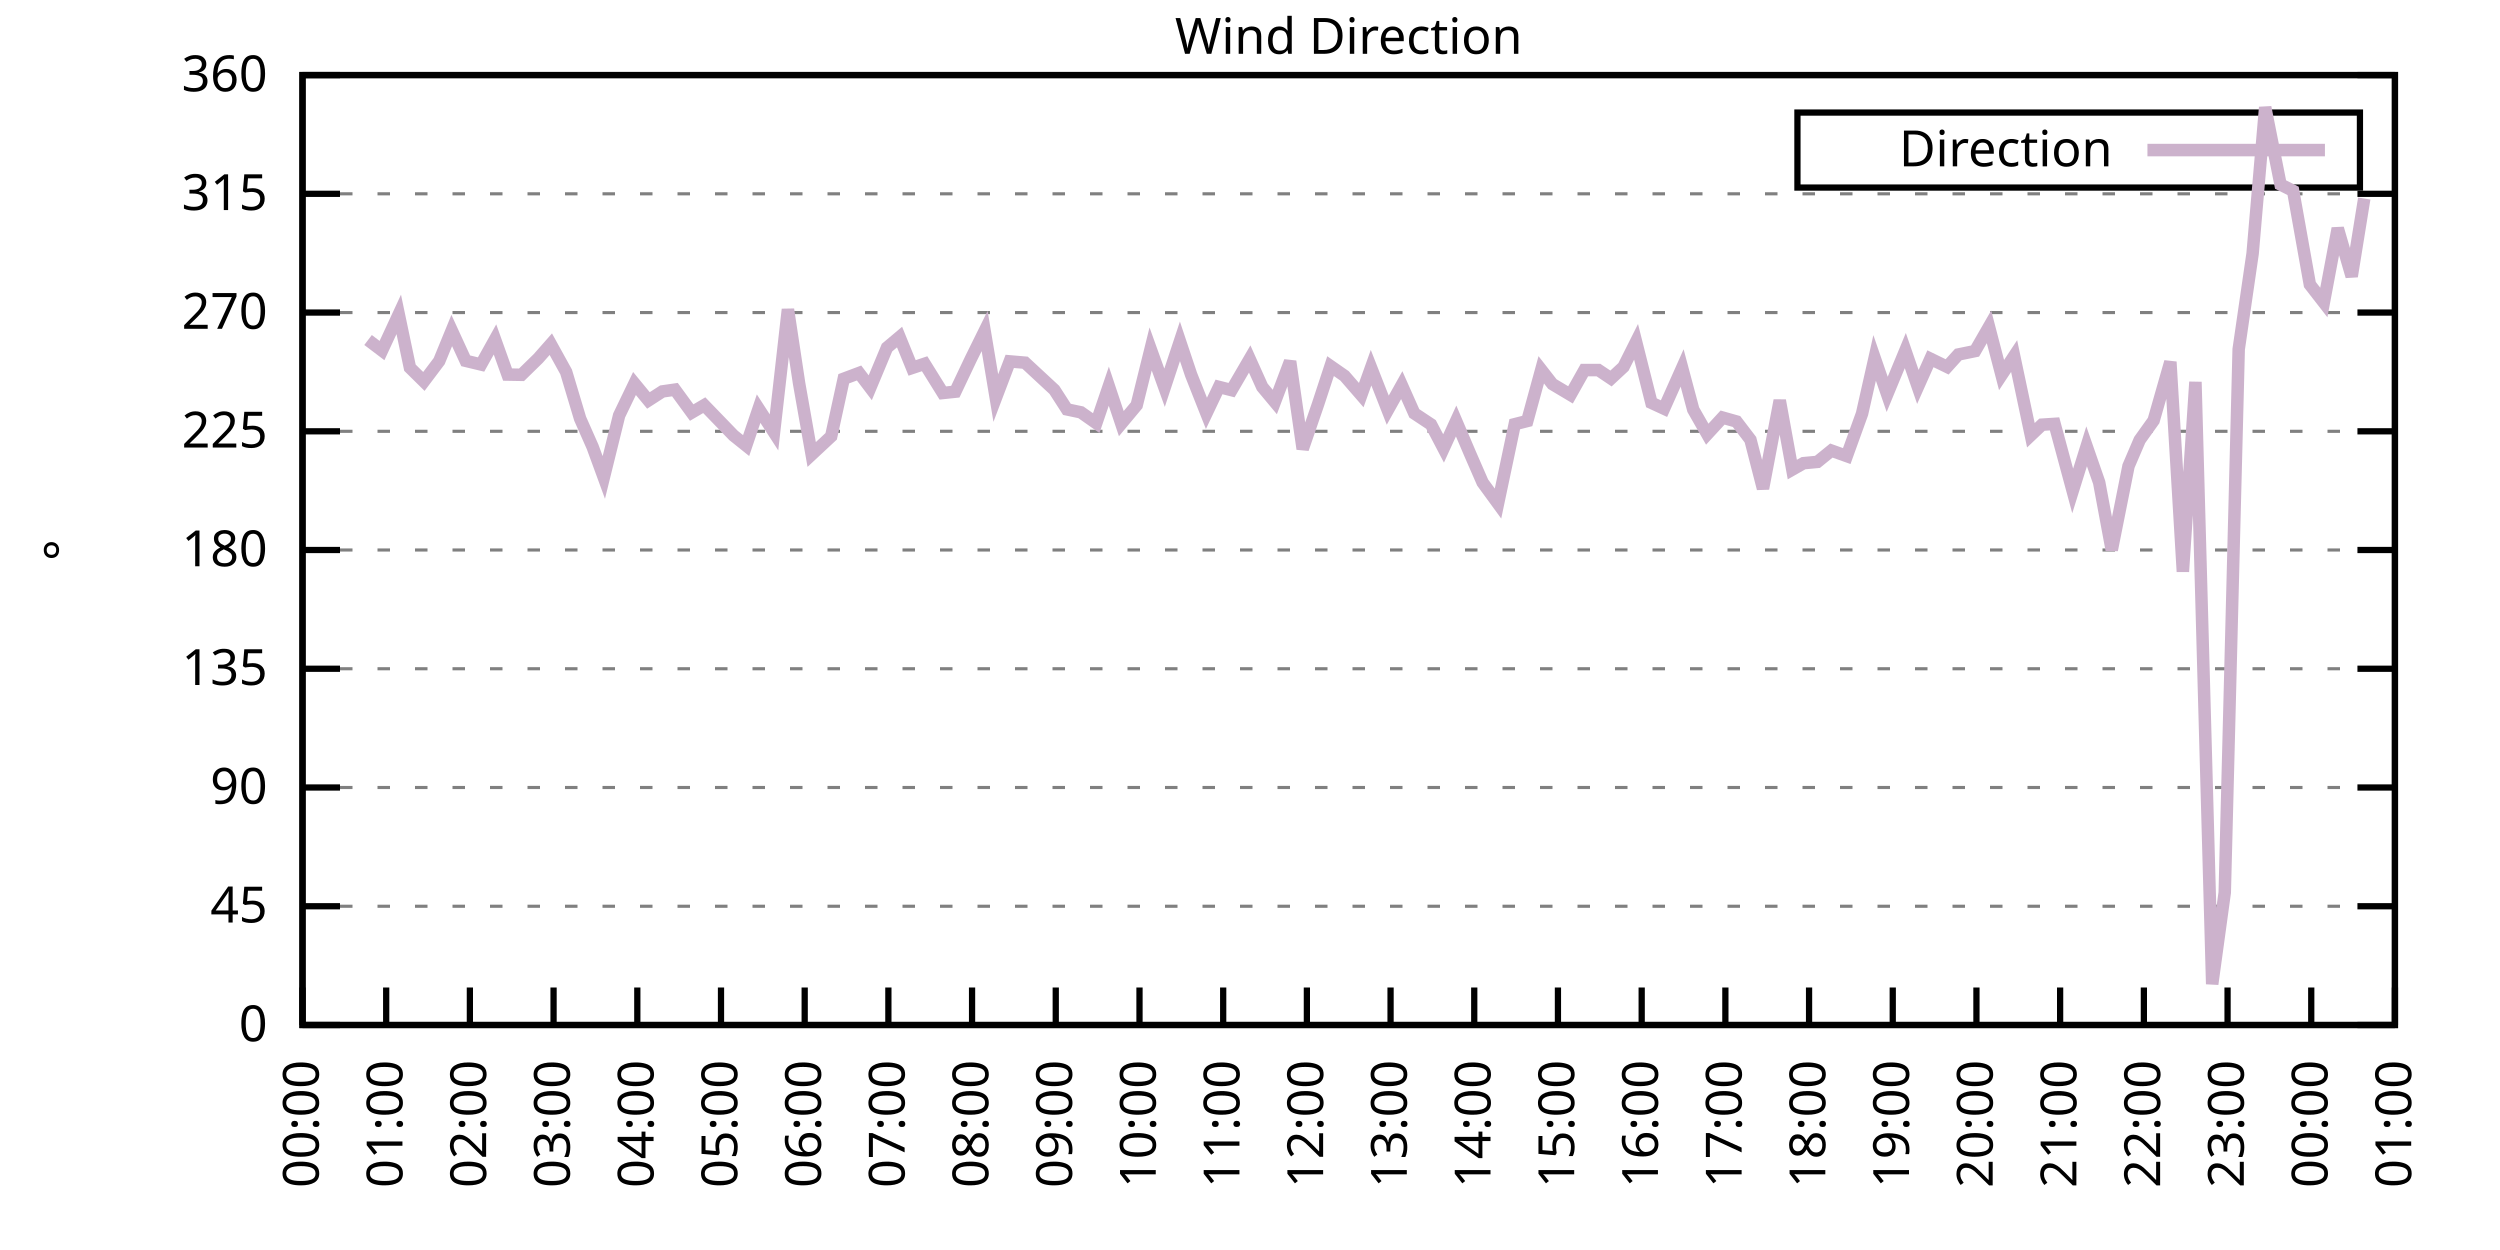
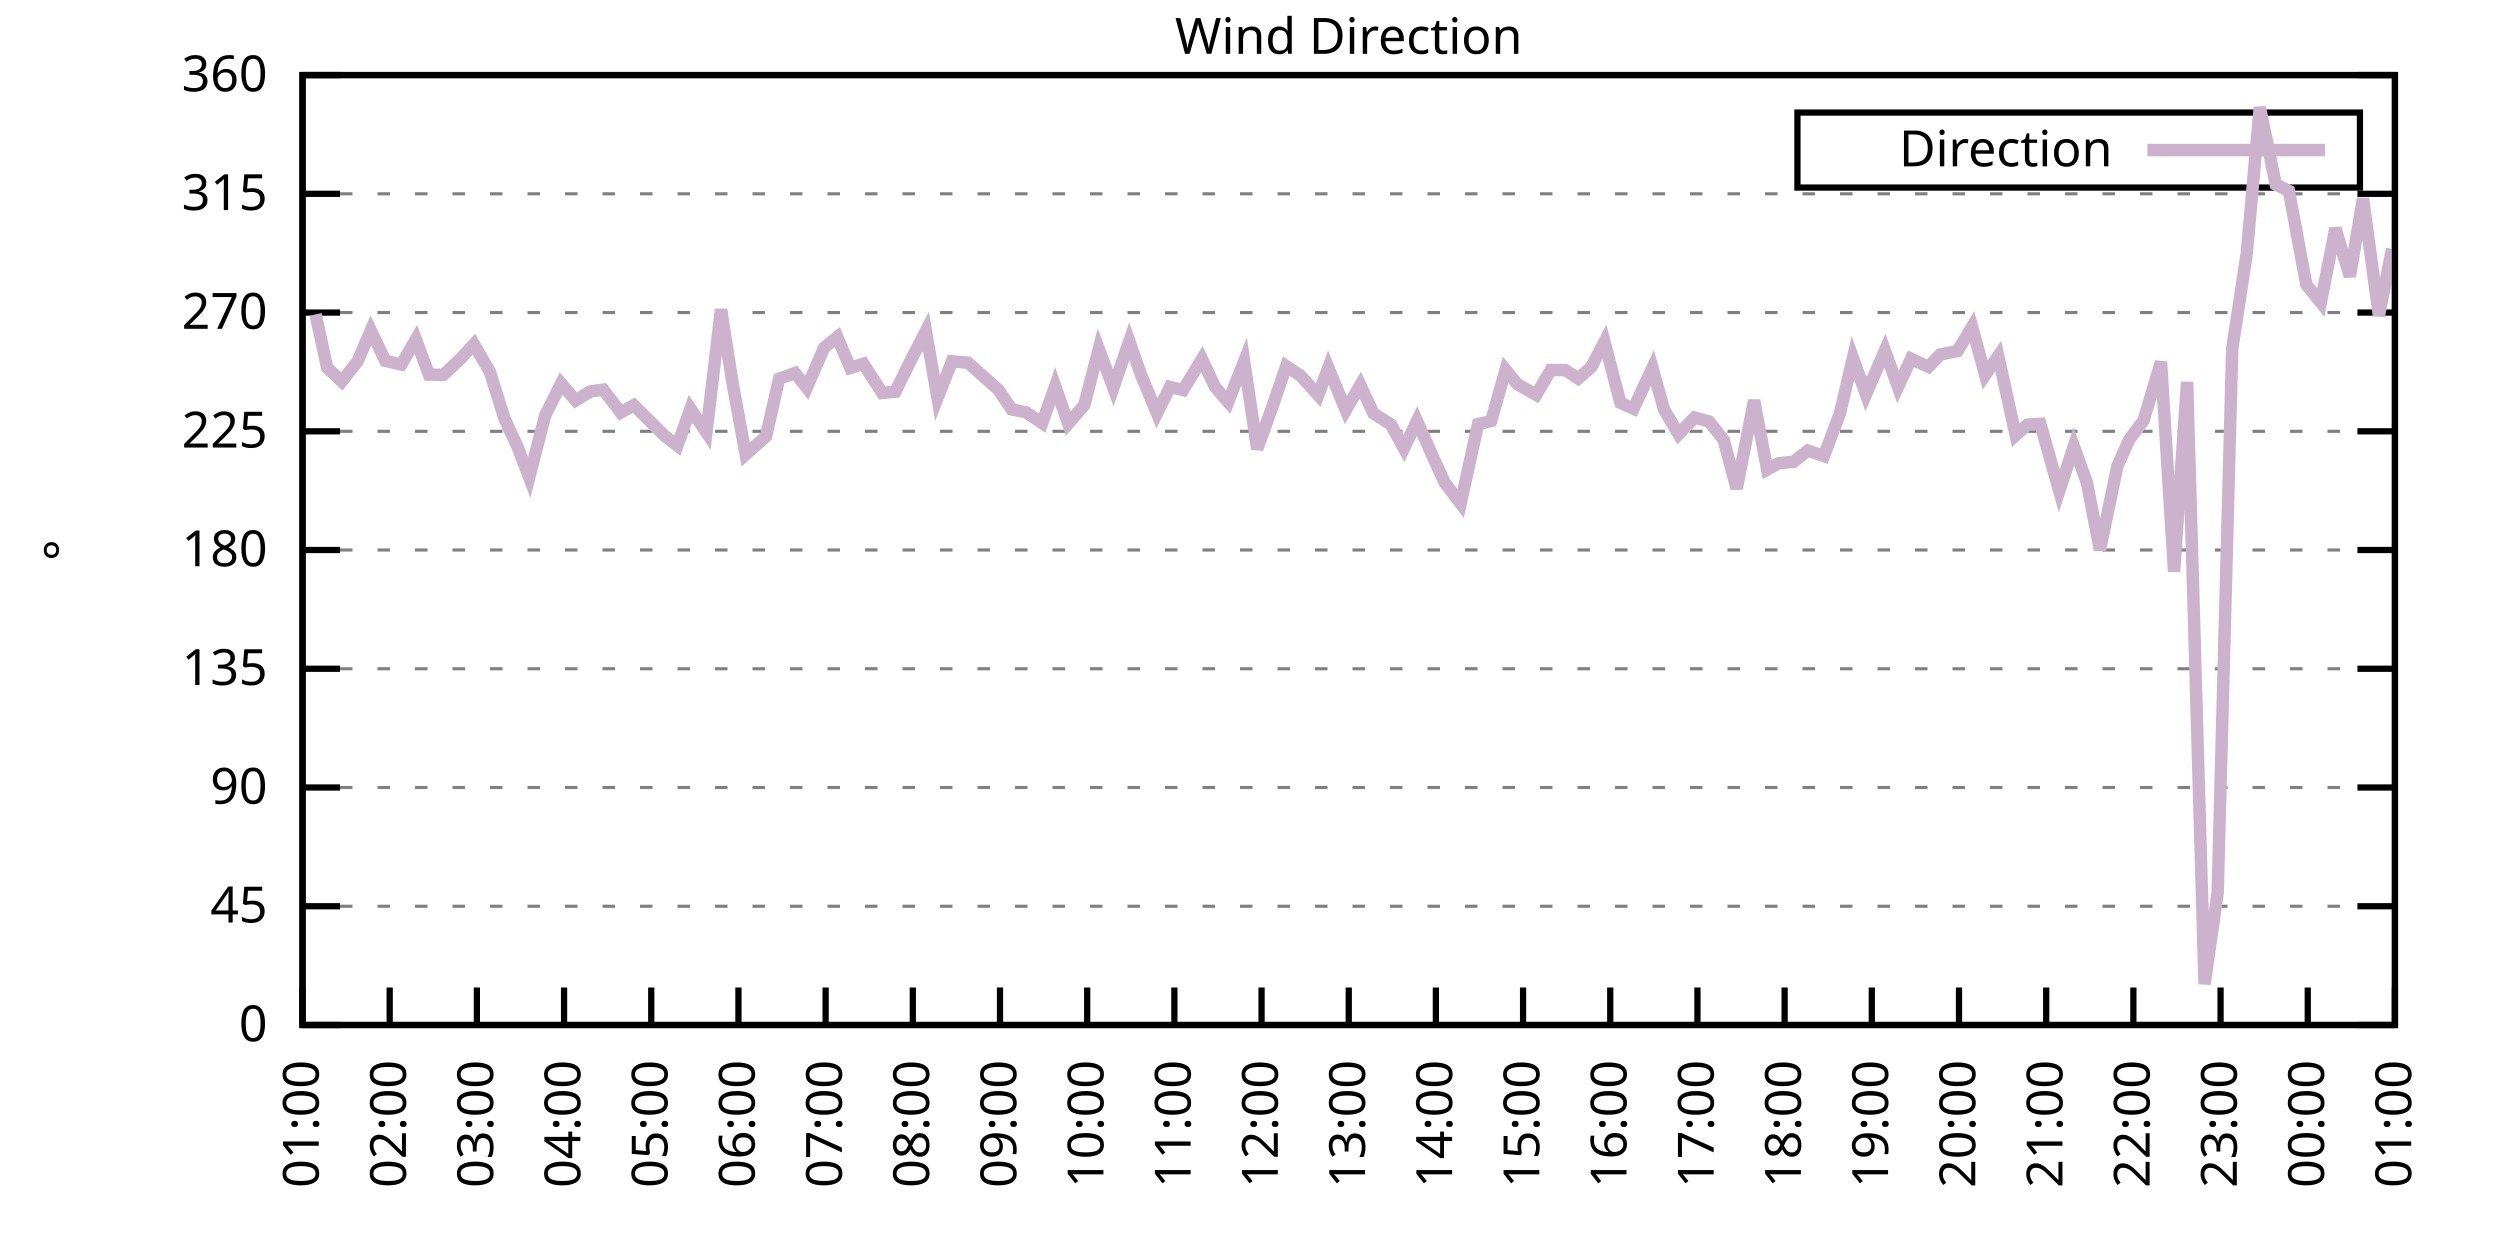
<svg xmlns="http://www.w3.org/2000/svg" xmlns:xlink="http://www.w3.org/1999/xlink" width="400" height="200" viewBox="0 0 400 200">
  <g id="gnuplot_canvas">
    <rect x="0" y="0" width="400" height="200" fill="none" />
    <defs>
      <circle id="gpDot" r="0.5" stroke-width="0.5" stroke="currentColor" />
      <path id="gpPt0" stroke-width="0.333" stroke="currentColor" d="M-1,0 h2 M0,-1 v2" />
      <path id="gpPt1" stroke-width="0.333" stroke="currentColor" d="M-1,-1 L1,1 M1,-1 L-1,1" />
      <path id="gpPt2" stroke-width="0.333" stroke="currentColor" d="M-1,0 L1,0 M0,-1 L0,1 M-1,-1 L1,1 M-1,1 L1,-1" />
      <rect id="gpPt3" stroke-width="0.333" stroke="currentColor" x="-1" y="-1" width="2" height="2" />
      <rect id="gpPt4" stroke-width="0.333" stroke="currentColor" fill="currentColor" x="-1" y="-1" width="2" height="2" />
      <circle id="gpPt5" stroke-width="0.333" stroke="currentColor" cx="0" cy="0" r="1" />
      <use xlink:href="#gpPt5" id="gpPt6" fill="currentColor" stroke="none" />
      <path id="gpPt7" stroke-width="0.333" stroke="currentColor" d="M0,-1.33 L-1.33,0.67 L1.33,0.67 z" />
      <use xlink:href="#gpPt7" id="gpPt8" fill="currentColor" stroke="none" />
      <use xlink:href="#gpPt7" id="gpPt9" stroke="currentColor" transform="rotate(180)" />
      <use xlink:href="#gpPt9" id="gpPt10" fill="currentColor" stroke="none" />
      <use xlink:href="#gpPt3" id="gpPt11" stroke="currentColor" transform="rotate(45)" />
      <use xlink:href="#gpPt11" id="gpPt12" fill="currentColor" stroke="none" />
      <path id="gpPt13" stroke-width="0.333" stroke="currentColor" d="M0,1.330 L1.265,0.411 L0.782,-1.067 L-0.782,-1.076 L-1.265,0.411 z" />
      <use xlink:href="#gpPt13" id="gpPt14" fill="currentColor" stroke="none" />
      <filter id="textbox" filterUnits="objectBoundingBox" x="0" y="0" height="1" width="1">
        <feFlood flood-color="white" flood-opacity="1" result="bgnd" />
        <feComposite in="SourceGraphic" in2="bgnd" operator="atop" />
      </filter>
      <filter id="greybox" filterUnits="objectBoundingBox" x="0" y="0" height="1" width="1">
        <feFlood flood-color="lightgrey" flood-opacity="1" result="grey" />
        <feComposite in="SourceGraphic" in2="grey" operator="atop" />
      </filter>
    </defs>
    <g fill="none" color="white" stroke="currentColor" stroke-width="1.00" stroke-linecap="butt" stroke-linejoin="miter">
</g>
    <g fill="none" color="black" stroke="currentColor" stroke-width="1.00" stroke-linecap="butt" stroke-linejoin="miter">
      <g stroke="none" shape-rendering="crispEdges">
        <polygon fill="rgb(255, 255, 255)" points="48.40,164.00 383.18,164.00 383.18,12.02 48.40,12.02 " />
      </g>
    </g>
    <g fill="none" color="black" stroke="currentColor" stroke-width="1.00" stroke-linecap="butt" stroke-linejoin="miter">
</g>
    <g fill="none" color="black" stroke="black" stroke-width="0.50" stroke-linecap="butt" stroke-linejoin="miter">
</g>
    <g fill="none" color="gray" stroke="currentColor" stroke-width="0.50" stroke-linecap="butt" stroke-linejoin="miter">
      <path stroke="gray" stroke-dasharray="2,4" class="gridline" d="M48.40,164.00 L383.19,164.00  " />
    </g>
    <g fill="none" color="gray" stroke="gray" stroke-width="1.00" stroke-linecap="butt" stroke-linejoin="miter">
</g>
    <g fill="none" color="black" stroke="currentColor" stroke-width="1.00" stroke-linecap="butt" stroke-linejoin="miter">
      <path stroke="black" d="M48.40,164.00 L54.40,164.00 M383.19,164.00 L377.19,164.00  " />
      <g transform="translate(42.80,166.60)" stroke="none" fill="black" font-family="Sans" font-size="8.00" text-anchor="end">
        <text>
          <tspan font-family="Sans"> 0</tspan>
        </text>
      </g>
    </g>
    <g fill="none" color="black" stroke="currentColor" stroke-width="1.00" stroke-linecap="butt" stroke-linejoin="miter">
</g>
    <g fill="none" color="black" stroke="black" stroke-width="0.50" stroke-linecap="butt" stroke-linejoin="miter">
</g>
    <g fill="none" color="gray" stroke="currentColor" stroke-width="0.50" stroke-linecap="butt" stroke-linejoin="miter">
      <path stroke="gray" stroke-dasharray="2,4" class="gridline" d="M48.40,145.00 L383.19,145.00  " />
    </g>
    <g fill="none" color="gray" stroke="gray" stroke-width="1.00" stroke-linecap="butt" stroke-linejoin="miter">
</g>
    <g fill="none" color="black" stroke="currentColor" stroke-width="1.00" stroke-linecap="butt" stroke-linejoin="miter">
      <path stroke="black" d="M48.40,145.00 L54.40,145.00 M383.19,145.00 L377.19,145.00  " />
      <g transform="translate(42.80,147.60)" stroke="none" fill="black" font-family="Sans" font-size="8.00" text-anchor="end">
        <text>
          <tspan font-family="Sans"> 45</tspan>
        </text>
      </g>
    </g>
    <g fill="none" color="black" stroke="currentColor" stroke-width="1.00" stroke-linecap="butt" stroke-linejoin="miter">
</g>
    <g fill="none" color="black" stroke="black" stroke-width="0.50" stroke-linecap="butt" stroke-linejoin="miter">
</g>
    <g fill="none" color="gray" stroke="currentColor" stroke-width="0.50" stroke-linecap="butt" stroke-linejoin="miter">
      <path stroke="gray" stroke-dasharray="2,4" class="gridline" d="M48.40,126.00 L383.19,126.00  " />
    </g>
    <g fill="none" color="gray" stroke="gray" stroke-width="1.00" stroke-linecap="butt" stroke-linejoin="miter">
</g>
    <g fill="none" color="black" stroke="currentColor" stroke-width="1.00" stroke-linecap="butt" stroke-linejoin="miter">
      <path stroke="black" d="M48.40,126.00 L54.40,126.00 M383.19,126.00 L377.19,126.00  " />
      <g transform="translate(42.80,128.60)" stroke="none" fill="black" font-family="Sans" font-size="8.00" text-anchor="end">
        <text>
          <tspan font-family="Sans"> 90</tspan>
        </text>
      </g>
    </g>
    <g fill="none" color="black" stroke="currentColor" stroke-width="1.00" stroke-linecap="butt" stroke-linejoin="miter">
</g>
    <g fill="none" color="black" stroke="black" stroke-width="0.50" stroke-linecap="butt" stroke-linejoin="miter">
</g>
    <g fill="none" color="gray" stroke="currentColor" stroke-width="0.50" stroke-linecap="butt" stroke-linejoin="miter">
      <path stroke="gray" stroke-dasharray="2,4" class="gridline" d="M48.40,107.00 L383.19,107.00  " />
    </g>
    <g fill="none" color="gray" stroke="gray" stroke-width="1.00" stroke-linecap="butt" stroke-linejoin="miter">
</g>
    <g fill="none" color="black" stroke="currentColor" stroke-width="1.00" stroke-linecap="butt" stroke-linejoin="miter">
      <path stroke="black" d="M48.40,107.00 L54.40,107.00 M383.19,107.00 L377.19,107.00  " />
      <g transform="translate(42.80,109.60)" stroke="none" fill="black" font-family="Sans" font-size="8.00" text-anchor="end">
        <text>
          <tspan font-family="Sans"> 135</tspan>
        </text>
      </g>
    </g>
    <g fill="none" color="black" stroke="currentColor" stroke-width="1.00" stroke-linecap="butt" stroke-linejoin="miter">
</g>
    <g fill="none" color="black" stroke="black" stroke-width="0.50" stroke-linecap="butt" stroke-linejoin="miter">
</g>
    <g fill="none" color="gray" stroke="currentColor" stroke-width="0.50" stroke-linecap="butt" stroke-linejoin="miter">
      <path stroke="gray" stroke-dasharray="2,4" class="gridline" d="M48.40,88.00 L383.19,88.00  " />
    </g>
    <g fill="none" color="gray" stroke="gray" stroke-width="1.00" stroke-linecap="butt" stroke-linejoin="miter">
</g>
    <g fill="none" color="black" stroke="currentColor" stroke-width="1.00" stroke-linecap="butt" stroke-linejoin="miter">
      <path stroke="black" d="M48.40,88.00 L54.40,88.00 M383.19,88.00 L377.19,88.00  " />
      <g transform="translate(42.80,90.60)" stroke="none" fill="black" font-family="Sans" font-size="8.00" text-anchor="end">
        <text>
          <tspan font-family="Sans"> 180</tspan>
        </text>
      </g>
    </g>
    <g fill="none" color="black" stroke="currentColor" stroke-width="1.00" stroke-linecap="butt" stroke-linejoin="miter">
</g>
    <g fill="none" color="black" stroke="black" stroke-width="0.50" stroke-linecap="butt" stroke-linejoin="miter">
</g>
    <g fill="none" color="gray" stroke="currentColor" stroke-width="0.50" stroke-linecap="butt" stroke-linejoin="miter">
      <path stroke="gray" stroke-dasharray="2,4" class="gridline" d="M48.40,69.01 L383.19,69.01  " />
    </g>
    <g fill="none" color="gray" stroke="gray" stroke-width="1.00" stroke-linecap="butt" stroke-linejoin="miter">
</g>
    <g fill="none" color="black" stroke="currentColor" stroke-width="1.00" stroke-linecap="butt" stroke-linejoin="miter">
      <path stroke="black" d="M48.40,69.01 L54.40,69.01 M383.19,69.01 L377.19,69.01  " />
      <g transform="translate(42.80,71.61)" stroke="none" fill="black" font-family="Sans" font-size="8.00" text-anchor="end">
        <text>
          <tspan font-family="Sans"> 225</tspan>
        </text>
      </g>
    </g>
    <g fill="none" color="black" stroke="currentColor" stroke-width="1.00" stroke-linecap="butt" stroke-linejoin="miter">
</g>
    <g fill="none" color="black" stroke="black" stroke-width="0.50" stroke-linecap="butt" stroke-linejoin="miter">
</g>
    <g fill="none" color="gray" stroke="currentColor" stroke-width="0.50" stroke-linecap="butt" stroke-linejoin="miter">
      <path stroke="gray" stroke-dasharray="2,4" class="gridline" d="M48.40,50.01 L383.19,50.01  " />
    </g>
    <g fill="none" color="gray" stroke="gray" stroke-width="1.00" stroke-linecap="butt" stroke-linejoin="miter">
</g>
    <g fill="none" color="black" stroke="currentColor" stroke-width="1.00" stroke-linecap="butt" stroke-linejoin="miter">
      <path stroke="black" d="M48.40,50.01 L54.40,50.01 M383.19,50.01 L377.19,50.01  " />
      <g transform="translate(42.80,52.61)" stroke="none" fill="black" font-family="Sans" font-size="8.00" text-anchor="end">
        <text>
          <tspan font-family="Sans"> 270</tspan>
        </text>
      </g>
    </g>
    <g fill="none" color="black" stroke="currentColor" stroke-width="1.00" stroke-linecap="butt" stroke-linejoin="miter">
</g>
    <g fill="none" color="black" stroke="black" stroke-width="0.50" stroke-linecap="butt" stroke-linejoin="miter">
</g>
    <g fill="none" color="gray" stroke="currentColor" stroke-width="0.50" stroke-linecap="butt" stroke-linejoin="miter">
      <path stroke="gray" stroke-dasharray="2,4" class="gridline" d="M48.40,31.01 L383.19,31.01  " />
    </g>
    <g fill="none" color="gray" stroke="gray" stroke-width="1.00" stroke-linecap="butt" stroke-linejoin="miter">
</g>
    <g fill="none" color="black" stroke="currentColor" stroke-width="1.00" stroke-linecap="butt" stroke-linejoin="miter">
      <path stroke="black" d="M48.40,31.01 L54.40,31.01 M383.19,31.01 L377.19,31.01  " />
      <g transform="translate(42.80,33.61)" stroke="none" fill="black" font-family="Sans" font-size="8.00" text-anchor="end">
        <text>
          <tspan font-family="Sans"> 315</tspan>
        </text>
      </g>
    </g>
    <g fill="none" color="black" stroke="currentColor" stroke-width="1.00" stroke-linecap="butt" stroke-linejoin="miter">
</g>
    <g fill="none" color="black" stroke="black" stroke-width="0.50" stroke-linecap="butt" stroke-linejoin="miter">
</g>
    <g fill="none" color="gray" stroke="currentColor" stroke-width="0.50" stroke-linecap="butt" stroke-linejoin="miter">
      <path stroke="gray" stroke-dasharray="2,4" class="gridline" d="M48.40,12.01 L383.19,12.01  " />
    </g>
    <g fill="none" color="gray" stroke="gray" stroke-width="1.00" stroke-linecap="butt" stroke-linejoin="miter">
</g>
    <g fill="none" color="black" stroke="currentColor" stroke-width="1.00" stroke-linecap="butt" stroke-linejoin="miter">
      <path stroke="black" d="M48.40,12.01 L54.40,12.01 M383.19,12.01 L377.19,12.01  " />
      <g transform="translate(42.80,14.61)" stroke="none" fill="black" font-family="Sans" font-size="8.00" text-anchor="end">
        <text>
          <tspan font-family="Sans"> 360</tspan>
        </text>
      </g>
    </g>
    <g fill="none" color="black" stroke="currentColor" stroke-width="1.00" stroke-linecap="butt" stroke-linejoin="miter">
      <path stroke="black" d="M48.40,164.00 L48.40,158.00  " />
      <g transform="translate(51.00,169.60) rotate(270.00)" stroke="none" fill="black" font-family="Sans" font-size="8.00" text-anchor="end">
        <text>
-           <tspan font-family="Sans">00:00</tspan>
-         </text>
-       </g>
-     </g>
-     <g fill="none" color="black" stroke="currentColor" stroke-width="1.00" stroke-linecap="butt" stroke-linejoin="miter">
-       <path stroke="black" d="M61.79,164.00 L61.79,158.00  " />
-       <g transform="translate(64.39,169.60) rotate(270.00)" stroke="none" fill="black" font-family="Sans" font-size="8.00" text-anchor="end">
-         <text>
          <tspan font-family="Sans">01:00</tspan>
        </text>
      </g>
    </g>
    <g fill="none" color="black" stroke="currentColor" stroke-width="1.00" stroke-linecap="butt" stroke-linejoin="miter">
-       <path stroke="black" d="M75.18,164.00 L75.18,158.00  " />
-       <g transform="translate(77.78,169.60) rotate(270.00)" stroke="none" fill="black" font-family="Sans" font-size="8.00" text-anchor="end">
+       <path stroke="black" d="M62.35,164.00 L62.35,158.00  " />
+       <g transform="translate(64.95,169.60) rotate(270.00)" stroke="none" fill="black" font-family="Sans" font-size="8.00" text-anchor="end">
        <text>
          <tspan font-family="Sans">02:00</tspan>
        </text>
      </g>
    </g>
    <g fill="none" color="black" stroke="currentColor" stroke-width="1.00" stroke-linecap="butt" stroke-linejoin="miter">
-       <path stroke="black" d="M88.57,164.00 L88.57,158.00  " />
-       <g transform="translate(91.17,169.60) rotate(270.00)" stroke="none" fill="black" font-family="Sans" font-size="8.00" text-anchor="end">
+       <path stroke="black" d="M76.30,164.00 L76.30,158.00  " />
+       <g transform="translate(78.90,169.60) rotate(270.00)" stroke="none" fill="black" font-family="Sans" font-size="8.00" text-anchor="end">
        <text>
          <tspan font-family="Sans">03:00</tspan>
        </text>
      </g>
    </g>
    <g fill="none" color="black" stroke="currentColor" stroke-width="1.00" stroke-linecap="butt" stroke-linejoin="miter">
-       <path stroke="black" d="M101.97,164.00 L101.97,158.00  " />
-       <g transform="translate(104.57,169.60) rotate(270.00)" stroke="none" fill="black" font-family="Sans" font-size="8.00" text-anchor="end">
+       <path stroke="black" d="M90.25,164.00 L90.25,158.00  " />
+       <g transform="translate(92.85,169.60) rotate(270.00)" stroke="none" fill="black" font-family="Sans" font-size="8.00" text-anchor="end">
        <text>
          <tspan font-family="Sans">04:00</tspan>
        </text>
      </g>
    </g>
    <g fill="none" color="black" stroke="currentColor" stroke-width="1.00" stroke-linecap="butt" stroke-linejoin="miter">
-       <path stroke="black" d="M115.36,164.00 L115.36,158.00  " />
-       <g transform="translate(117.96,169.60) rotate(270.00)" stroke="none" fill="black" font-family="Sans" font-size="8.00" text-anchor="end">
+       <path stroke="black" d="M104.20,164.00 L104.20,158.00  " />
+       <g transform="translate(106.80,169.60) rotate(270.00)" stroke="none" fill="black" font-family="Sans" font-size="8.00" text-anchor="end">
        <text>
          <tspan font-family="Sans">05:00</tspan>
        </text>
      </g>
    </g>
    <g fill="none" color="black" stroke="currentColor" stroke-width="1.00" stroke-linecap="butt" stroke-linejoin="miter">
-       <path stroke="black" d="M128.75,164.00 L128.75,158.00  " />
-       <g transform="translate(131.35,169.60) rotate(270.00)" stroke="none" fill="black" font-family="Sans" font-size="8.00" text-anchor="end">
+       <path stroke="black" d="M118.15,164.00 L118.15,158.00  " />
+       <g transform="translate(120.75,169.60) rotate(270.00)" stroke="none" fill="black" font-family="Sans" font-size="8.00" text-anchor="end">
        <text>
          <tspan font-family="Sans">06:00</tspan>
        </text>
      </g>
    </g>
    <g fill="none" color="black" stroke="currentColor" stroke-width="1.00" stroke-linecap="butt" stroke-linejoin="miter">
-       <path stroke="black" d="M142.14,164.00 L142.14,158.00  " />
-       <g transform="translate(144.74,169.60) rotate(270.00)" stroke="none" fill="black" font-family="Sans" font-size="8.00" text-anchor="end">
+       <path stroke="black" d="M132.10,164.00 L132.10,158.00  " />
+       <g transform="translate(134.70,169.60) rotate(270.00)" stroke="none" fill="black" font-family="Sans" font-size="8.00" text-anchor="end">
        <text>
          <tspan font-family="Sans">07:00</tspan>
        </text>
      </g>
    </g>
    <g fill="none" color="black" stroke="currentColor" stroke-width="1.00" stroke-linecap="butt" stroke-linejoin="miter">
-       <path stroke="black" d="M155.53,164.00 L155.53,158.00  " />
-       <g transform="translate(158.13,169.60) rotate(270.00)" stroke="none" fill="black" font-family="Sans" font-size="8.00" text-anchor="end">
+       <path stroke="black" d="M146.05,164.00 L146.05,158.00  " />
+       <g transform="translate(148.65,169.60) rotate(270.00)" stroke="none" fill="black" font-family="Sans" font-size="8.00" text-anchor="end">
        <text>
          <tspan font-family="Sans">08:00</tspan>
        </text>
      </g>
    </g>
    <g fill="none" color="black" stroke="currentColor" stroke-width="1.00" stroke-linecap="butt" stroke-linejoin="miter">
-       <path stroke="black" d="M168.92,164.00 L168.92,158.00  " />
-       <g transform="translate(171.52,169.60) rotate(270.00)" stroke="none" fill="black" font-family="Sans" font-size="8.00" text-anchor="end">
+       <path stroke="black" d="M160.00,164.00 L160.00,158.00  " />
+       <g transform="translate(162.60,169.60) rotate(270.00)" stroke="none" fill="black" font-family="Sans" font-size="8.00" text-anchor="end">
        <text>
          <tspan font-family="Sans">09:00</tspan>
        </text>
      </g>
    </g>
    <g fill="none" color="black" stroke="currentColor" stroke-width="1.00" stroke-linecap="butt" stroke-linejoin="miter">
-       <path stroke="black" d="M182.32,164.00 L182.32,158.00  " />
-       <g transform="translate(184.92,169.60) rotate(270.00)" stroke="none" fill="black" font-family="Sans" font-size="8.00" text-anchor="end">
+       <path stroke="black" d="M173.95,164.00 L173.95,158.00  " />
+       <g transform="translate(176.55,169.60) rotate(270.00)" stroke="none" fill="black" font-family="Sans" font-size="8.00" text-anchor="end">
        <text>
          <tspan font-family="Sans">10:00</tspan>
        </text>
      </g>
    </g>
    <g fill="none" color="black" stroke="currentColor" stroke-width="1.00" stroke-linecap="butt" stroke-linejoin="miter">
-       <path stroke="black" d="M195.71,164.00 L195.71,158.00  " />
-       <g transform="translate(198.31,169.60) rotate(270.00)" stroke="none" fill="black" font-family="Sans" font-size="8.00" text-anchor="end">
+       <path stroke="black" d="M187.90,164.00 L187.90,158.00  " />
+       <g transform="translate(190.50,169.60) rotate(270.00)" stroke="none" fill="black" font-family="Sans" font-size="8.00" text-anchor="end">
        <text>
          <tspan font-family="Sans">11:00</tspan>
        </text>
      </g>
    </g>
    <g fill="none" color="black" stroke="currentColor" stroke-width="1.00" stroke-linecap="butt" stroke-linejoin="miter">
-       <path stroke="black" d="M209.10,164.00 L209.10,158.00  " />
-       <g transform="translate(211.70,169.60) rotate(270.00)" stroke="none" fill="black" font-family="Sans" font-size="8.00" text-anchor="end">
+       <path stroke="black" d="M201.85,164.00 L201.85,158.00  " />
+       <g transform="translate(204.45,169.60) rotate(270.00)" stroke="none" fill="black" font-family="Sans" font-size="8.00" text-anchor="end">
        <text>
          <tspan font-family="Sans">12:00</tspan>
        </text>
      </g>
    </g>
    <g fill="none" color="black" stroke="currentColor" stroke-width="1.00" stroke-linecap="butt" stroke-linejoin="miter">
-       <path stroke="black" d="M222.49,164.00 L222.49,158.00  " />
-       <g transform="translate(225.09,169.60) rotate(270.00)" stroke="none" fill="black" font-family="Sans" font-size="8.00" text-anchor="end">
+       <path stroke="black" d="M215.80,164.00 L215.80,158.00  " />
+       <g transform="translate(218.40,169.60) rotate(270.00)" stroke="none" fill="black" font-family="Sans" font-size="8.00" text-anchor="end">
        <text>
          <tspan font-family="Sans">13:00</tspan>
        </text>
      </g>
    </g>
    <g fill="none" color="black" stroke="currentColor" stroke-width="1.00" stroke-linecap="butt" stroke-linejoin="miter">
-       <path stroke="black" d="M235.88,164.00 L235.88,158.00  " />
-       <g transform="translate(238.48,169.60) rotate(270.00)" stroke="none" fill="black" font-family="Sans" font-size="8.00" text-anchor="end">
+       <path stroke="black" d="M229.74,164.00 L229.74,158.00  " />
+       <g transform="translate(232.34,169.60) rotate(270.00)" stroke="none" fill="black" font-family="Sans" font-size="8.00" text-anchor="end">
        <text>
          <tspan font-family="Sans">14:00</tspan>
        </text>
      </g>
    </g>
    <g fill="none" color="black" stroke="currentColor" stroke-width="1.00" stroke-linecap="butt" stroke-linejoin="miter">
-       <path stroke="black" d="M249.27,164.00 L249.27,158.00  " />
-       <g transform="translate(251.87,169.60) rotate(270.00)" stroke="none" fill="black" font-family="Sans" font-size="8.00" text-anchor="end">
+       <path stroke="black" d="M243.69,164.00 L243.69,158.00  " />
+       <g transform="translate(246.29,169.60) rotate(270.00)" stroke="none" fill="black" font-family="Sans" font-size="8.00" text-anchor="end">
        <text>
          <tspan font-family="Sans">15:00</tspan>
        </text>
      </g>
    </g>
    <g fill="none" color="black" stroke="currentColor" stroke-width="1.00" stroke-linecap="butt" stroke-linejoin="miter">
-       <path stroke="black" d="M262.67,164.00 L262.67,158.00  " />
-       <g transform="translate(265.27,169.60) rotate(270.00)" stroke="none" fill="black" font-family="Sans" font-size="8.00" text-anchor="end">
+       <path stroke="black" d="M257.64,164.00 L257.64,158.00  " />
+       <g transform="translate(260.24,169.60) rotate(270.00)" stroke="none" fill="black" font-family="Sans" font-size="8.00" text-anchor="end">
        <text>
          <tspan font-family="Sans">16:00</tspan>
        </text>
      </g>
    </g>
    <g fill="none" color="black" stroke="currentColor" stroke-width="1.00" stroke-linecap="butt" stroke-linejoin="miter">
-       <path stroke="black" d="M276.06,164.00 L276.06,158.00  " />
-       <g transform="translate(278.66,169.60) rotate(270.00)" stroke="none" fill="black" font-family="Sans" font-size="8.00" text-anchor="end">
+       <path stroke="black" d="M271.59,164.00 L271.59,158.00  " />
+       <g transform="translate(274.19,169.60) rotate(270.00)" stroke="none" fill="black" font-family="Sans" font-size="8.00" text-anchor="end">
        <text>
          <tspan font-family="Sans">17:00</tspan>
        </text>
      </g>
    </g>
    <g fill="none" color="black" stroke="currentColor" stroke-width="1.00" stroke-linecap="butt" stroke-linejoin="miter">
-       <path stroke="black" d="M289.45,164.00 L289.45,158.00  " />
-       <g transform="translate(292.05,169.60) rotate(270.00)" stroke="none" fill="black" font-family="Sans" font-size="8.00" text-anchor="end">
+       <path stroke="black" d="M285.54,164.00 L285.54,158.00  " />
+       <g transform="translate(288.14,169.60) rotate(270.00)" stroke="none" fill="black" font-family="Sans" font-size="8.00" text-anchor="end">
        <text>
          <tspan font-family="Sans">18:00</tspan>
        </text>
      </g>
    </g>
    <g fill="none" color="black" stroke="currentColor" stroke-width="1.00" stroke-linecap="butt" stroke-linejoin="miter">
-       <path stroke="black" d="M302.84,164.00 L302.84,158.00  " />
-       <g transform="translate(305.44,169.60) rotate(270.00)" stroke="none" fill="black" font-family="Sans" font-size="8.00" text-anchor="end">
+       <path stroke="black" d="M299.49,164.00 L299.49,158.00  " />
+       <g transform="translate(302.09,169.60) rotate(270.00)" stroke="none" fill="black" font-family="Sans" font-size="8.00" text-anchor="end">
        <text>
          <tspan font-family="Sans">19:00</tspan>
        </text>
      </g>
    </g>
    <g fill="none" color="black" stroke="currentColor" stroke-width="1.00" stroke-linecap="butt" stroke-linejoin="miter">
-       <path stroke="black" d="M316.23,164.00 L316.23,158.00  " />
-       <g transform="translate(318.83,169.60) rotate(270.00)" stroke="none" fill="black" font-family="Sans" font-size="8.00" text-anchor="end">
+       <path stroke="black" d="M313.44,164.00 L313.44,158.00  " />
+       <g transform="translate(316.04,169.60) rotate(270.00)" stroke="none" fill="black" font-family="Sans" font-size="8.00" text-anchor="end">
        <text>
          <tspan font-family="Sans">20:00</tspan>
        </text>
      </g>
    </g>
    <g fill="none" color="black" stroke="currentColor" stroke-width="1.00" stroke-linecap="butt" stroke-linejoin="miter">
-       <path stroke="black" d="M329.62,164.00 L329.62,158.00  " />
-       <g transform="translate(332.22,169.60) rotate(270.00)" stroke="none" fill="black" font-family="Sans" font-size="8.00" text-anchor="end">
+       <path stroke="black" d="M327.39,164.00 L327.39,158.00  " />
+       <g transform="translate(329.99,169.60) rotate(270.00)" stroke="none" fill="black" font-family="Sans" font-size="8.00" text-anchor="end">
        <text>
          <tspan font-family="Sans">21:00</tspan>
        </text>
      </g>
    </g>
    <g fill="none" color="black" stroke="currentColor" stroke-width="1.00" stroke-linecap="butt" stroke-linejoin="miter">
-       <path stroke="black" d="M343.02,164.00 L343.02,158.00  " />
-       <g transform="translate(345.62,169.60) rotate(270.00)" stroke="none" fill="black" font-family="Sans" font-size="8.00" text-anchor="end">
+       <path stroke="black" d="M341.34,164.00 L341.34,158.00  " />
+       <g transform="translate(343.94,169.60) rotate(270.00)" stroke="none" fill="black" font-family="Sans" font-size="8.00" text-anchor="end">
        <text>
          <tspan font-family="Sans">22:00</tspan>
        </text>
      </g>
    </g>
    <g fill="none" color="black" stroke="currentColor" stroke-width="1.00" stroke-linecap="butt" stroke-linejoin="miter">
-       <path stroke="black" d="M356.41,164.00 L356.41,158.00  " />
-       <g transform="translate(359.01,169.60) rotate(270.00)" stroke="none" fill="black" font-family="Sans" font-size="8.00" text-anchor="end">
+       <path stroke="black" d="M355.29,164.00 L355.29,158.00  " />
+       <g transform="translate(357.89,169.60) rotate(270.00)" stroke="none" fill="black" font-family="Sans" font-size="8.00" text-anchor="end">
        <text>
          <tspan font-family="Sans">23:00</tspan>
        </text>
      </g>
    </g>
    <g fill="none" color="black" stroke="currentColor" stroke-width="1.00" stroke-linecap="butt" stroke-linejoin="miter">
-       <path stroke="black" d="M369.80,164.00 L369.80,158.00  " />
-       <g transform="translate(372.40,169.60) rotate(270.00)" stroke="none" fill="black" font-family="Sans" font-size="8.00" text-anchor="end">
+       <path stroke="black" d="M369.24,164.00 L369.24,158.00  " />
+       <g transform="translate(371.84,169.60) rotate(270.00)" stroke="none" fill="black" font-family="Sans" font-size="8.00" text-anchor="end">
        <text>
          <tspan font-family="Sans">00:00</tspan>
        </text>
      </g>
    </g>
    <g fill="none" color="black" stroke="currentColor" stroke-width="1.00" stroke-linecap="butt" stroke-linejoin="miter">
      <path stroke="black" d="M383.19,164.00 L383.19,158.00  " />
      <g transform="translate(385.79,169.60) rotate(270.00)" stroke="none" fill="black" font-family="Sans" font-size="8.00" text-anchor="end">
        <text>
          <tspan font-family="Sans">01:00</tspan>
        </text>
      </g>
    </g>
    <g fill="none" color="black" stroke="currentColor" stroke-width="1.00" stroke-linecap="butt" stroke-linejoin="miter">
</g>
    <g fill="none" color="black" stroke="currentColor" stroke-width="1.00" stroke-linecap="butt" stroke-linejoin="miter">
      <path stroke="black" d="M48.40,12.01 L48.40,164.00 L383.19,164.00 L383.19,12.01 L48.40,12.01 Z  " />
    </g>
    <g fill="none" color="black" stroke="currentColor" stroke-width="1.00" stroke-linecap="butt" stroke-linejoin="miter">
</g>
    <g fill="none" color="black" stroke="currentColor" stroke-width="1.00" stroke-linecap="butt" stroke-linejoin="miter">
      <path stroke="black" d="M287.59,30.01 L287.59,18.01 L377.59,18.01 L377.59,30.01 L287.59,30.01 Z  " />
    </g>
    <g id="Wind_direction_plot_1">
      <g fill="none" color="white" stroke="black" stroke-width="2.00" stroke-linecap="butt" stroke-linejoin="miter">
</g>
      <g fill="none" color="black" stroke="currentColor" stroke-width="2.00" stroke-linecap="butt" stroke-linejoin="miter">
        <g transform="translate(337.99,26.61)" stroke="none" fill="black" font-family="Sans" font-size="8.00" text-anchor="end">
          <text>
            <tspan font-family="Sans">Direction</tspan>
          </text>
        </g>
      </g>
      <g fill="none" color="black" stroke="currentColor" stroke-width="2.00" stroke-linecap="butt" stroke-linejoin="miter">
-         <path stroke="rgb(204, 178, 204)" d="M343.59,24.01 L371.99,24.01 M58.89,54.40 L61.12,56.09 L63.80,50.30 L65.59,58.83 L67.82,61.03 L70.27,57.78   L72.28,52.88 L74.51,57.73 L76.97,58.32 L79.20,54.31 L81.21,59.93 L83.44,59.97 L86.12,57.35 L88.13,55.07   L90.58,59.51 L92.82,66.98 L94.82,71.50 L96.61,76.39 L99.06,66.47 L101.52,61.36 L103.75,64.07 L105.98,62.63   L107.99,62.34 L110.67,66.01 L112.68,64.83 L117.37,69.68 L119.38,71.29 L121.38,65.38 L123.84,69.18 L126.07,49.50   L127.86,61.36 L129.87,72.72 L132.99,69.81 L135.00,60.60 L137.45,59.68 L139.24,62.04 L141.92,55.62 L143.93,53.93   L145.94,58.87 L147.94,58.20 L150.85,62.88 L152.85,62.67 L155.31,57.48 L157.54,52.96 L159.33,63.69 L161.56,57.82   L164.01,58.03 L168.70,62.38 L170.71,65.50 L172.94,65.97 L175.40,67.70 L177.41,61.79 L179.41,67.78 L181.87,64.83   L184.10,55.83 L186.33,62.04 L188.79,54.61 L190.57,59.93 L193.03,66.14 L195.04,61.91 L197.05,62.42 L199.95,57.44   L201.96,61.91 L203.97,64.32 L206.42,57.82 L208.43,71.83 L210.88,64.70 L212.89,58.58 L215.13,60.14 L217.80,63.22   L219.37,58.83 L222.04,65.63 L224.28,61.62 L226.29,66.14 L228.96,67.91 L230.97,71.75 L232.98,67.36 L235.21,72.59   L237.22,77.20 L239.68,80.57 L242.36,67.87 L244.36,67.36 L246.60,59.17 L248.38,61.45 L251.28,63.18 L253.51,59.21   L255.75,59.21 L257.76,60.56 L259.76,58.70 L261.77,54.69 L264.23,64.45 L266.24,65.38 L269.14,58.87 L270.92,65.54   L273.16,69.47 L275.61,66.81 L277.84,67.44 L280.07,70.36 L282.08,78.17 L284.76,64.07 L286.77,75.13 L288.56,74.11   L290.79,73.90 L293.02,72.09 L295.48,72.97 L297.93,66.18 L299.94,57.27 L301.95,63.10 L304.85,56.09 L306.86,61.91   L308.87,57.40 L311.54,58.70 L313.33,56.72 L316.01,56.17 L318.24,52.29 L320.25,60.01 L322.26,56.97 L324.94,69.64   L326.72,67.95 L328.73,67.82 L331.63,78.55 L333.86,71.41 L335.87,77.20 L337.88,88.00 L340.56,74.58 L342.35,70.40   L344.58,67.28 L347.26,57.90 L349.26,91.47 L351.27,61.11 L353.95,157.46 L355.96,142.81 L358.19,55.88 L360.42,40.55   L362.43,17.16 L364.89,29.53 L366.90,30.54 L369.58,45.53 L371.81,48.40 L374.04,36.54 L376.27,44.22 L378.28,31.77    " />
+         <path stroke="rgb(204, 178, 204)" d="M343.59,24.01 L371.99,24.01 M50.49,50.30 L52.35,58.83 L54.68,61.03 L57.23,57.78 L59.33,52.88 L61.65,57.73   L64.21,58.32 L66.53,54.31 L68.63,59.93 L70.95,59.97 L73.74,57.35 L75.83,55.07 L78.39,59.51 L80.72,66.98   L82.81,71.50 L84.67,76.39 L87.23,66.47 L89.78,61.36 L92.11,64.07 L94.43,62.63 L96.53,62.34 L99.32,66.01   L101.41,64.83 L106.29,69.68 L108.38,71.29 L110.48,65.38 L113.03,69.18 L115.36,49.50 L117.22,61.36 L119.31,72.72   L122.57,69.81 L124.66,60.60 L127.22,59.68 L129.08,62.04 L131.87,55.62 L133.96,53.93 L136.05,58.87 L138.14,58.20   L141.16,62.88 L143.26,62.67 L145.81,57.48 L148.14,52.96 L150.00,63.69 L152.32,57.82 L154.88,58.03 L159.76,62.38   L161.86,65.50 L164.18,65.97 L166.74,67.70 L168.83,61.79 L170.92,67.78 L173.48,64.83 L175.81,55.83 L178.13,62.04   L180.69,54.61 L182.55,59.93 L185.11,66.14 L187.20,61.91 L189.29,62.42 L192.31,57.44 L194.41,61.91 L196.50,64.32   L199.06,57.82 L201.15,71.83 L203.71,64.70 L205.80,58.58 L208.12,60.14 L210.91,63.22 L212.54,58.83 L215.33,65.63   L217.65,61.62 L219.75,66.14 L222.54,67.91 L224.63,71.75 L226.72,67.36 L229.05,72.59 L231.14,77.20 L233.70,80.57   L236.49,67.87 L238.58,67.36 L240.90,59.17 L242.76,61.45 L245.79,63.18 L248.11,59.21 L250.44,59.21 L252.53,60.56   L254.62,58.70 L256.71,54.69 L259.27,64.45 L261.36,65.38 L264.39,58.87 L266.25,65.54 L268.57,69.47 L271.13,66.81   L273.45,67.44 L275.78,70.36 L277.87,78.17 L280.66,64.07 L282.75,75.13 L284.61,74.11 L286.94,73.90 L289.26,72.09   L291.82,72.97 L294.38,66.18 L296.47,57.27 L298.56,63.10 L301.58,56.09 L303.68,61.91 L305.77,57.40 L308.56,58.70   L310.42,56.72 L313.21,56.17 L315.53,52.29 L317.63,60.01 L319.72,56.97 L322.51,69.64 L324.37,67.95 L326.46,67.82   L329.48,78.55 L331.81,71.41 L333.90,77.20 L335.99,88.00 L338.78,74.58 L340.64,70.40 L342.97,67.28 L345.76,57.90   L347.85,91.47 L349.94,61.11 L352.73,157.46 L354.83,142.81 L357.15,55.88 L359.48,40.55 L361.57,17.16 L364.13,29.53   L366.22,30.54 L369.01,45.53 L371.33,48.40 L373.66,36.54 L375.98,44.22 L378.08,31.77 L380.63,50.51 L382.73,39.83    " />
      </g>
    </g>
    <g fill="none" color="black" stroke="currentColor" stroke-width="2.00" stroke-linecap="butt" stroke-linejoin="miter">
</g>
    <g fill="none" color="black" stroke="black" stroke-width="1.00" stroke-linecap="butt" stroke-linejoin="miter">
</g>
    <g fill="none" color="black" stroke="currentColor" stroke-width="1.00" stroke-linecap="butt" stroke-linejoin="miter">
      <path stroke="black" d="M48.40,12.01 L48.40,164.00 L383.19,164.00 L383.19,12.01 L48.40,12.01 Z  " />
      <g transform="translate(12.80,88.01) rotate(270.00)" stroke="none" fill="black" font-family="Sans" font-size="8.00" text-anchor="middle">
        <text>
          <tspan font-family="Sans">°</tspan>
        </text>
      </g>
    </g>
    <g fill="none" color="black" stroke="currentColor" stroke-width="1.00" stroke-linecap="butt" stroke-linejoin="miter">
</g>
    <g fill="none" color="black" stroke="currentColor" stroke-width="1.00" stroke-linecap="butt" stroke-linejoin="miter">
      <g transform="translate(215.79,8.61)" stroke="none" fill="black" font-family="Sans" font-size="8.00" text-anchor="middle">
        <text>
          <tspan font-family="Sans">Wind Direction</tspan>
        </text>
      </g>
    </g>
    <g fill="none" color="black" stroke="currentColor" stroke-width="1.00" stroke-linecap="butt" stroke-linejoin="miter">
</g>
  </g>
</svg>
